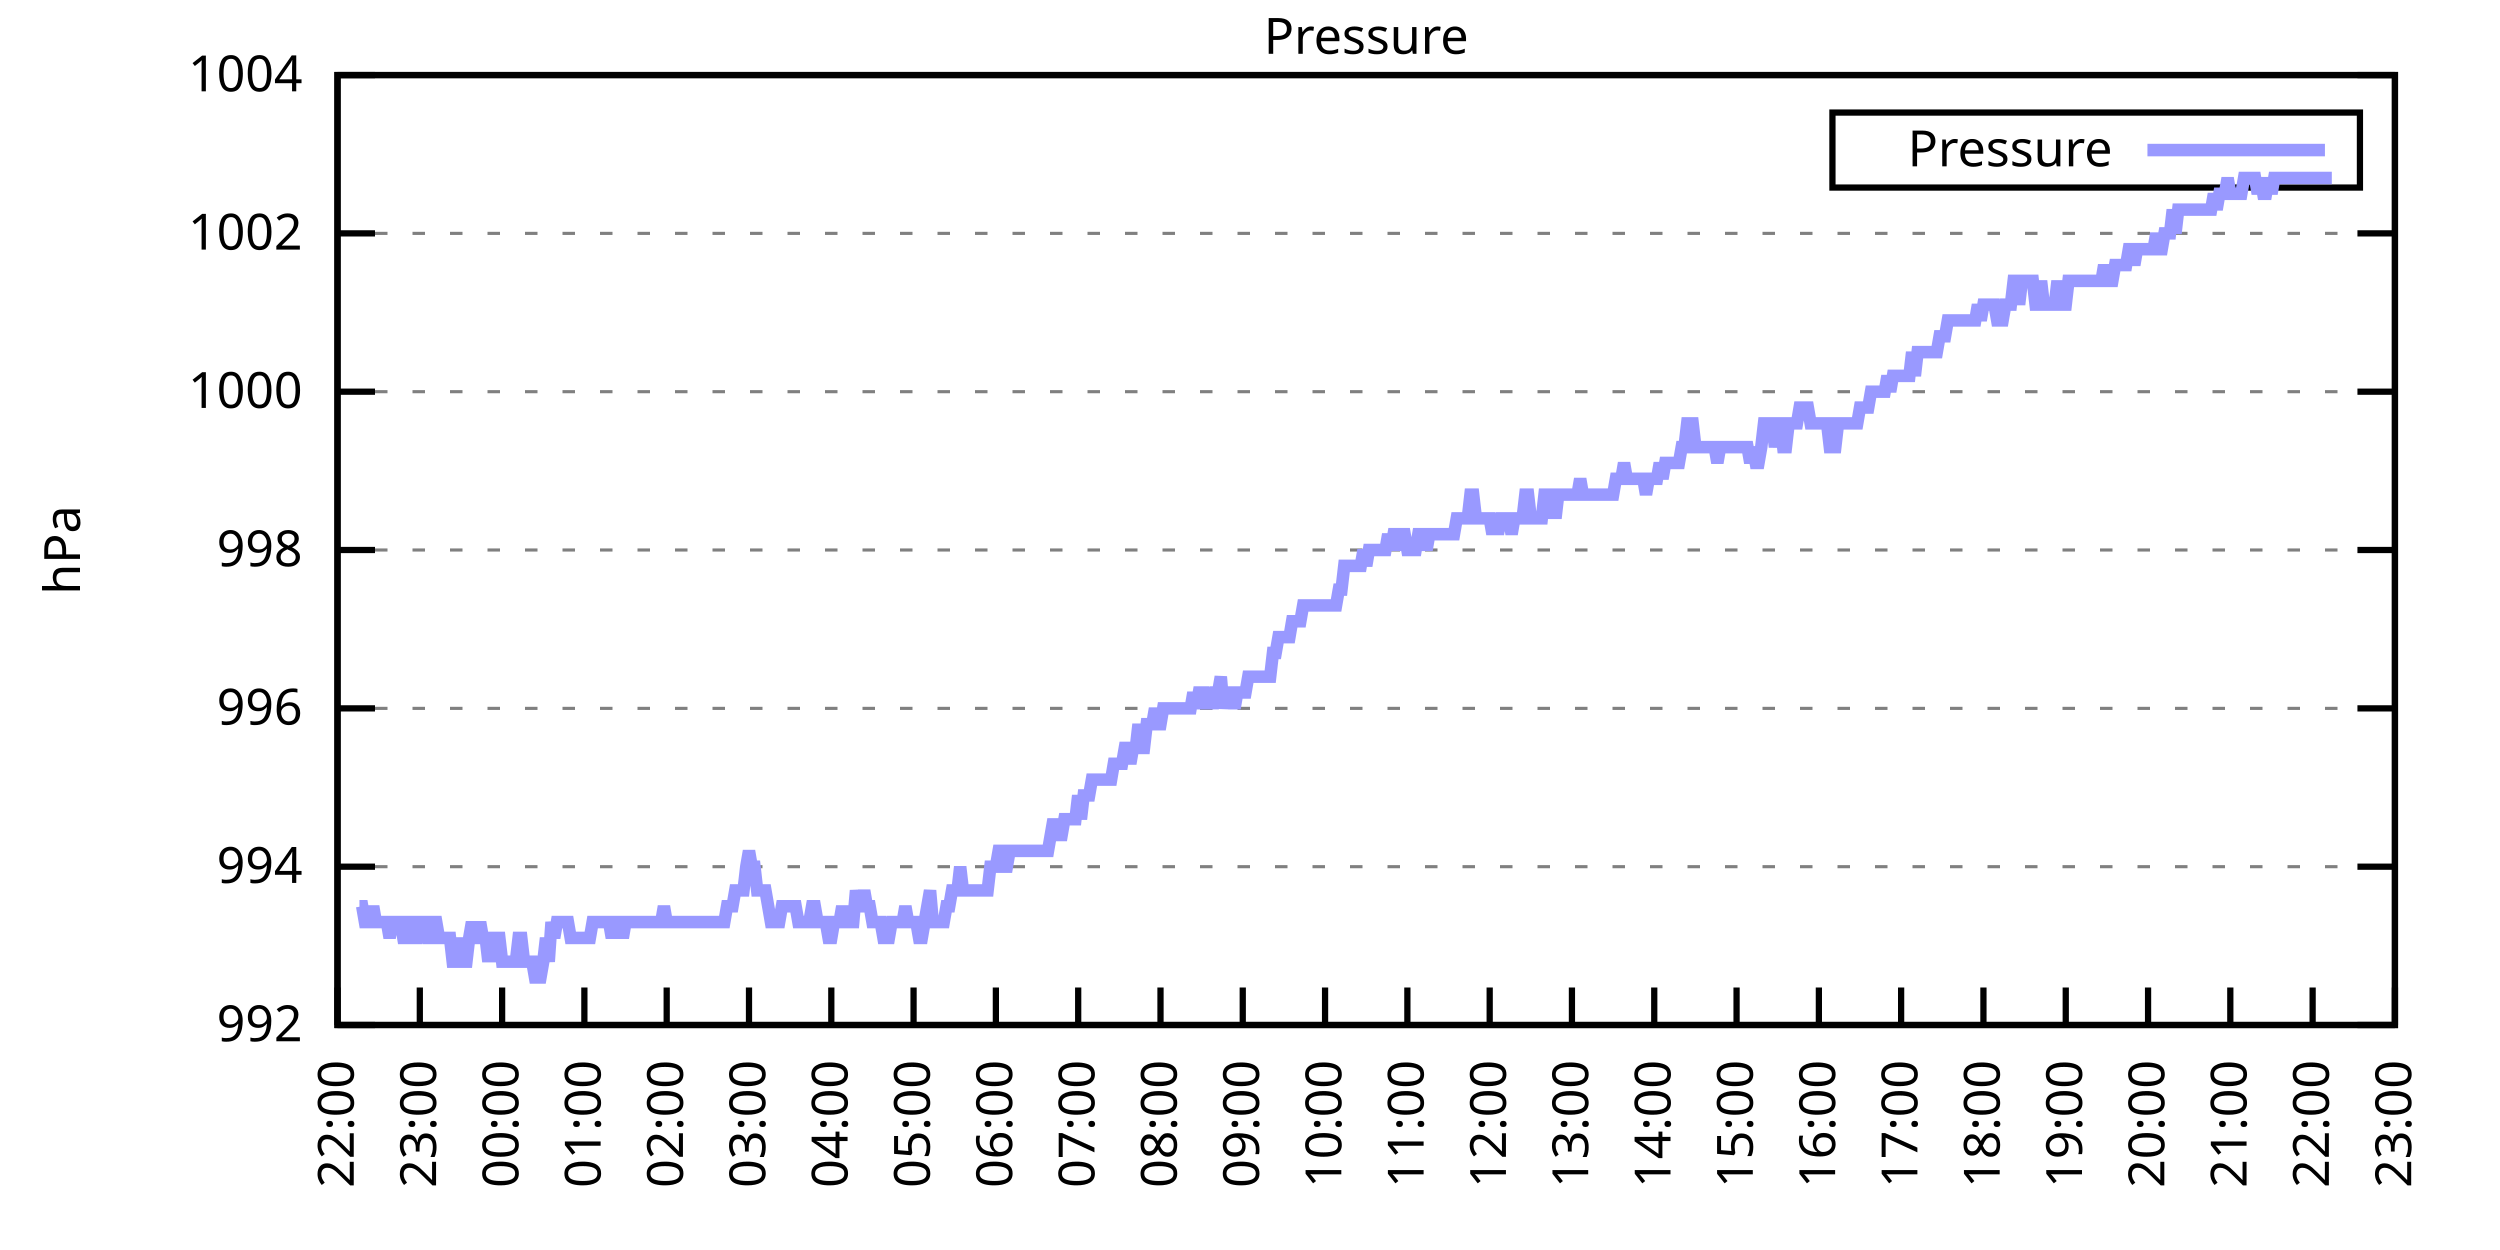
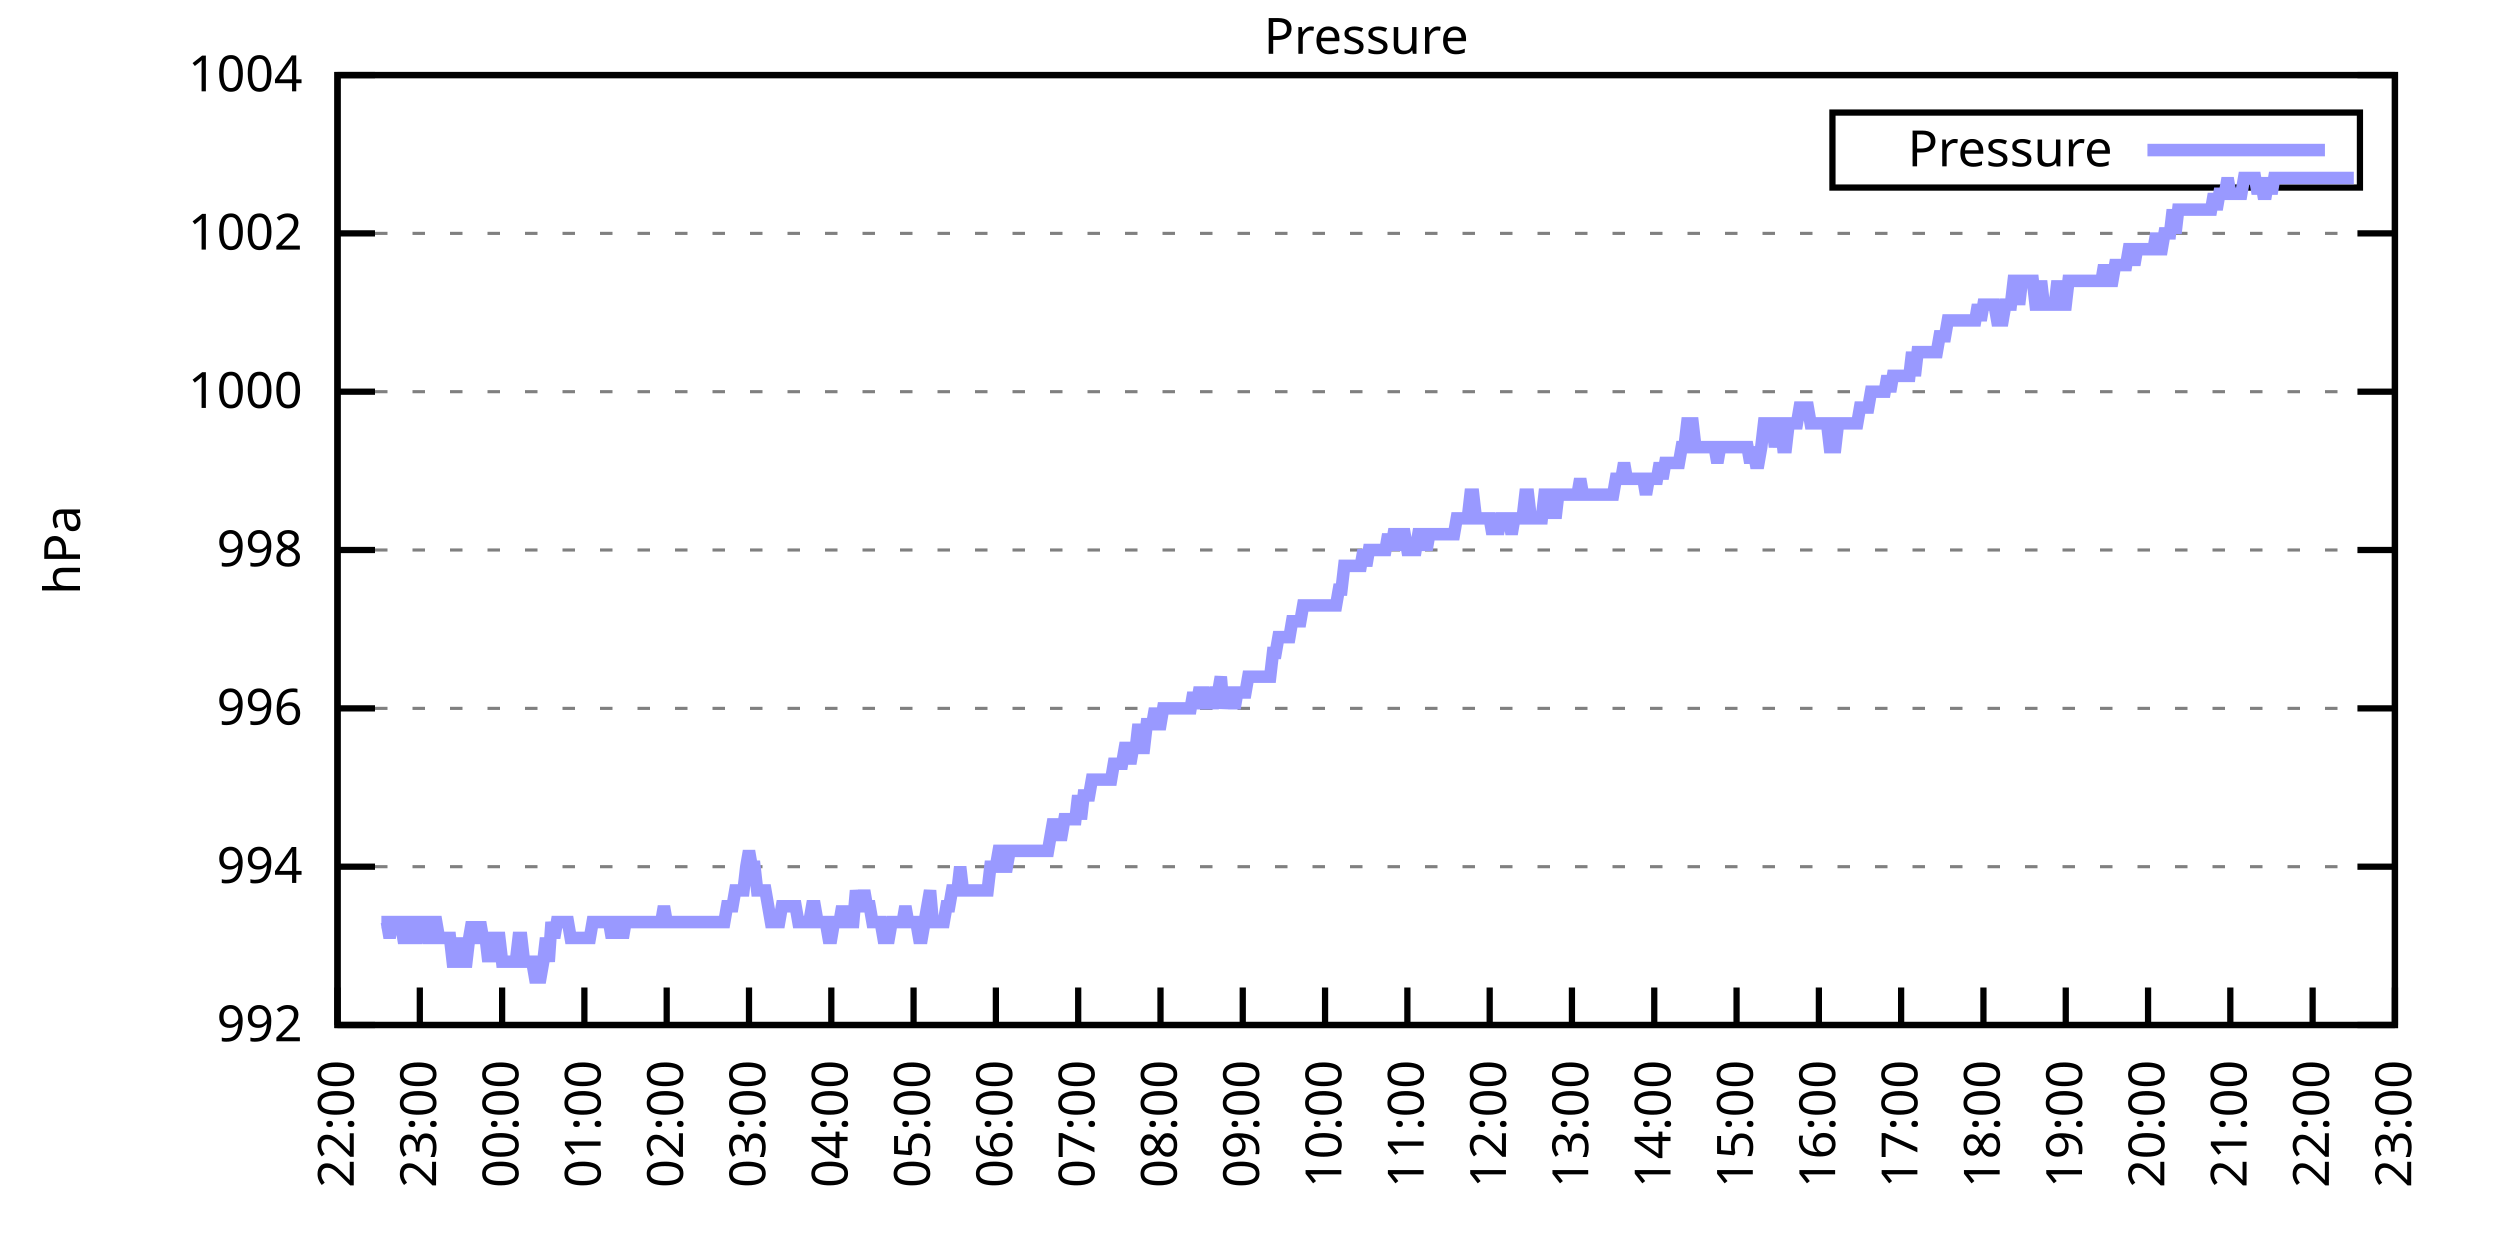
<svg xmlns="http://www.w3.org/2000/svg" xmlns:xlink="http://www.w3.org/1999/xlink" width="400" height="200" viewBox="0 0 400 200">
  <g id="gnuplot_canvas">
    <rect x="0" y="0" width="400" height="200" fill="none" />
    <defs>
      <circle id="gpDot" r="0.5" stroke-width="0.5" stroke="currentColor" />
      <path id="gpPt0" stroke-width="0.333" stroke="currentColor" d="M-1,0 h2 M0,-1 v2" />
      <path id="gpPt1" stroke-width="0.333" stroke="currentColor" d="M-1,-1 L1,1 M1,-1 L-1,1" />
      <path id="gpPt2" stroke-width="0.333" stroke="currentColor" d="M-1,0 L1,0 M0,-1 L0,1 M-1,-1 L1,1 M-1,1 L1,-1" />
      <rect id="gpPt3" stroke-width="0.333" stroke="currentColor" x="-1" y="-1" width="2" height="2" />
      <rect id="gpPt4" stroke-width="0.333" stroke="currentColor" fill="currentColor" x="-1" y="-1" width="2" height="2" />
      <circle id="gpPt5" stroke-width="0.333" stroke="currentColor" cx="0" cy="0" r="1" />
      <use xlink:href="#gpPt5" id="gpPt6" fill="currentColor" stroke="none" />
      <path id="gpPt7" stroke-width="0.333" stroke="currentColor" d="M0,-1.33 L-1.33,0.67 L1.33,0.67 z" />
      <use xlink:href="#gpPt7" id="gpPt8" fill="currentColor" stroke="none" />
      <use xlink:href="#gpPt7" id="gpPt9" stroke="currentColor" transform="rotate(180)" />
      <use xlink:href="#gpPt9" id="gpPt10" fill="currentColor" stroke="none" />
      <use xlink:href="#gpPt3" id="gpPt11" stroke="currentColor" transform="rotate(45)" />
      <use xlink:href="#gpPt11" id="gpPt12" fill="currentColor" stroke="none" />
      <path id="gpPt13" stroke-width="0.333" stroke="currentColor" d="M0,1.330 L1.265,0.411 L0.782,-1.067 L-0.782,-1.076 L-1.265,0.411 z" />
      <use xlink:href="#gpPt13" id="gpPt14" fill="currentColor" stroke="none" />
      <filter id="textbox" filterUnits="objectBoundingBox" x="0" y="0" height="1" width="1">
        <feFlood flood-color="white" flood-opacity="1" result="bgnd" />
        <feComposite in="SourceGraphic" in2="bgnd" operator="atop" />
      </filter>
      <filter id="greybox" filterUnits="objectBoundingBox" x="0" y="0" height="1" width="1">
        <feFlood flood-color="lightgrey" flood-opacity="1" result="grey" />
        <feComposite in="SourceGraphic" in2="grey" operator="atop" />
      </filter>
    </defs>
    <g fill="none" color="white" stroke="currentColor" stroke-width="1.00" stroke-linecap="butt" stroke-linejoin="miter">
</g>
    <g fill="none" color="black" stroke="currentColor" stroke-width="1.00" stroke-linecap="butt" stroke-linejoin="miter">
      <g stroke="none" shape-rendering="crispEdges">
        <polygon fill="rgb(255, 255, 255)" points="54.00,164.00 383.18,164.00 383.18,12.02 54.00,12.02 " />
      </g>
    </g>
    <g fill="none" color="black" stroke="currentColor" stroke-width="1.00" stroke-linecap="butt" stroke-linejoin="miter">
</g>
    <g fill="none" color="black" stroke="black" stroke-width="0.50" stroke-linecap="butt" stroke-linejoin="miter">
</g>
    <g fill="none" color="gray" stroke="currentColor" stroke-width="0.50" stroke-linecap="butt" stroke-linejoin="miter">
      <path stroke="gray" stroke-dasharray="2,4" class="gridline" d="M54.00,164.00 L383.19,164.00  " />
    </g>
    <g fill="none" color="gray" stroke="gray" stroke-width="1.00" stroke-linecap="butt" stroke-linejoin="miter">
</g>
    <g fill="none" color="black" stroke="currentColor" stroke-width="1.00" stroke-linecap="butt" stroke-linejoin="miter">
      <path stroke="black" d="M54.00,164.00 L60.00,164.00 M383.19,164.00 L377.19,164.00  " />
      <g transform="translate(48.40,166.60)" stroke="none" fill="black" font-family="Sans" font-size="8.00" text-anchor="end">
        <text>
          <tspan font-family="Sans"> 992</tspan>
        </text>
      </g>
    </g>
    <g fill="none" color="black" stroke="currentColor" stroke-width="1.00" stroke-linecap="butt" stroke-linejoin="miter">
</g>
    <g fill="none" color="black" stroke="black" stroke-width="0.50" stroke-linecap="butt" stroke-linejoin="miter">
</g>
    <g fill="none" color="gray" stroke="currentColor" stroke-width="0.50" stroke-linecap="butt" stroke-linejoin="miter">
      <path stroke="gray" stroke-dasharray="2,4" class="gridline" d="M54.00,138.67 L383.19,138.67  " />
    </g>
    <g fill="none" color="gray" stroke="gray" stroke-width="1.00" stroke-linecap="butt" stroke-linejoin="miter">
</g>
    <g fill="none" color="black" stroke="currentColor" stroke-width="1.00" stroke-linecap="butt" stroke-linejoin="miter">
      <path stroke="black" d="M54.00,138.67 L60.00,138.67 M383.19,138.67 L377.19,138.67  " />
      <g transform="translate(48.40,141.27)" stroke="none" fill="black" font-family="Sans" font-size="8.00" text-anchor="end">
        <text>
          <tspan font-family="Sans"> 994</tspan>
        </text>
      </g>
    </g>
    <g fill="none" color="black" stroke="currentColor" stroke-width="1.00" stroke-linecap="butt" stroke-linejoin="miter">
</g>
    <g fill="none" color="black" stroke="black" stroke-width="0.50" stroke-linecap="butt" stroke-linejoin="miter">
</g>
    <g fill="none" color="gray" stroke="currentColor" stroke-width="0.50" stroke-linecap="butt" stroke-linejoin="miter">
      <path stroke="gray" stroke-dasharray="2,4" class="gridline" d="M54.00,113.34 L383.19,113.34  " />
    </g>
    <g fill="none" color="gray" stroke="gray" stroke-width="1.00" stroke-linecap="butt" stroke-linejoin="miter">
</g>
    <g fill="none" color="black" stroke="currentColor" stroke-width="1.00" stroke-linecap="butt" stroke-linejoin="miter">
      <path stroke="black" d="M54.00,113.34 L60.00,113.34 M383.19,113.34 L377.19,113.34  " />
      <g transform="translate(48.40,115.94)" stroke="none" fill="black" font-family="Sans" font-size="8.00" text-anchor="end">
        <text>
          <tspan font-family="Sans"> 996</tspan>
        </text>
      </g>
    </g>
    <g fill="none" color="black" stroke="currentColor" stroke-width="1.00" stroke-linecap="butt" stroke-linejoin="miter">
</g>
    <g fill="none" color="black" stroke="black" stroke-width="0.50" stroke-linecap="butt" stroke-linejoin="miter">
</g>
    <g fill="none" color="gray" stroke="currentColor" stroke-width="0.50" stroke-linecap="butt" stroke-linejoin="miter">
      <path stroke="gray" stroke-dasharray="2,4" class="gridline" d="M54.00,88.00 L383.19,88.00  " />
    </g>
    <g fill="none" color="gray" stroke="gray" stroke-width="1.00" stroke-linecap="butt" stroke-linejoin="miter">
</g>
    <g fill="none" color="black" stroke="currentColor" stroke-width="1.00" stroke-linecap="butt" stroke-linejoin="miter">
      <path stroke="black" d="M54.00,88.00 L60.00,88.00 M383.19,88.00 L377.19,88.00  " />
      <g transform="translate(48.40,90.60)" stroke="none" fill="black" font-family="Sans" font-size="8.00" text-anchor="end">
        <text>
          <tspan font-family="Sans"> 998</tspan>
        </text>
      </g>
    </g>
    <g fill="none" color="black" stroke="currentColor" stroke-width="1.00" stroke-linecap="butt" stroke-linejoin="miter">
</g>
    <g fill="none" color="black" stroke="black" stroke-width="0.50" stroke-linecap="butt" stroke-linejoin="miter">
</g>
    <g fill="none" color="gray" stroke="currentColor" stroke-width="0.50" stroke-linecap="butt" stroke-linejoin="miter">
      <path stroke="gray" stroke-dasharray="2,4" class="gridline" d="M54.00,62.67 L383.19,62.67  " />
    </g>
    <g fill="none" color="gray" stroke="gray" stroke-width="1.00" stroke-linecap="butt" stroke-linejoin="miter">
</g>
    <g fill="none" color="black" stroke="currentColor" stroke-width="1.00" stroke-linecap="butt" stroke-linejoin="miter">
      <path stroke="black" d="M54.00,62.67 L60.00,62.67 M383.19,62.67 L377.19,62.67  " />
      <g transform="translate(48.40,65.27)" stroke="none" fill="black" font-family="Sans" font-size="8.00" text-anchor="end">
        <text>
          <tspan font-family="Sans"> 1000</tspan>
        </text>
      </g>
    </g>
    <g fill="none" color="black" stroke="currentColor" stroke-width="1.00" stroke-linecap="butt" stroke-linejoin="miter">
</g>
    <g fill="none" color="black" stroke="black" stroke-width="0.50" stroke-linecap="butt" stroke-linejoin="miter">
</g>
    <g fill="none" color="gray" stroke="currentColor" stroke-width="0.50" stroke-linecap="butt" stroke-linejoin="miter">
      <path stroke="gray" stroke-dasharray="2,4" class="gridline" d="M54.00,37.34 L383.19,37.34  " />
    </g>
    <g fill="none" color="gray" stroke="gray" stroke-width="1.00" stroke-linecap="butt" stroke-linejoin="miter">
</g>
    <g fill="none" color="black" stroke="currentColor" stroke-width="1.00" stroke-linecap="butt" stroke-linejoin="miter">
      <path stroke="black" d="M54.00,37.34 L60.00,37.34 M383.19,37.34 L377.19,37.34  " />
      <g transform="translate(48.40,39.94)" stroke="none" fill="black" font-family="Sans" font-size="8.00" text-anchor="end">
        <text>
          <tspan font-family="Sans"> 1002</tspan>
        </text>
      </g>
    </g>
    <g fill="none" color="black" stroke="currentColor" stroke-width="1.00" stroke-linecap="butt" stroke-linejoin="miter">
</g>
    <g fill="none" color="black" stroke="black" stroke-width="0.50" stroke-linecap="butt" stroke-linejoin="miter">
</g>
    <g fill="none" color="gray" stroke="currentColor" stroke-width="0.50" stroke-linecap="butt" stroke-linejoin="miter">
      <path stroke="gray" stroke-dasharray="2,4" class="gridline" d="M54.00,12.01 L383.19,12.01  " />
    </g>
    <g fill="none" color="gray" stroke="gray" stroke-width="1.00" stroke-linecap="butt" stroke-linejoin="miter">
</g>
    <g fill="none" color="black" stroke="currentColor" stroke-width="1.00" stroke-linecap="butt" stroke-linejoin="miter">
      <path stroke="black" d="M54.00,12.01 L60.00,12.01 M383.19,12.01 L377.19,12.01  " />
      <g transform="translate(48.40,14.61)" stroke="none" fill="black" font-family="Sans" font-size="8.00" text-anchor="end">
        <text>
          <tspan font-family="Sans"> 1004</tspan>
        </text>
      </g>
    </g>
    <g fill="none" color="black" stroke="currentColor" stroke-width="1.00" stroke-linecap="butt" stroke-linejoin="miter">
      <path stroke="black" d="M54.00,164.00 L54.00,158.00  " />
      <g transform="translate(56.60,169.60) rotate(270.00)" stroke="none" fill="black" font-family="Sans" font-size="8.00" text-anchor="end">
        <text>
          <tspan font-family="Sans">22:00</tspan>
        </text>
      </g>
    </g>
    <g fill="none" color="black" stroke="currentColor" stroke-width="1.00" stroke-linecap="butt" stroke-linejoin="miter">
      <path stroke="black" d="M67.17,164.00 L67.17,158.00  " />
      <g transform="translate(69.77,169.60) rotate(270.00)" stroke="none" fill="black" font-family="Sans" font-size="8.00" text-anchor="end">
        <text>
          <tspan font-family="Sans">23:00</tspan>
        </text>
      </g>
    </g>
    <g fill="none" color="black" stroke="currentColor" stroke-width="1.00" stroke-linecap="butt" stroke-linejoin="miter">
      <path stroke="black" d="M80.34,164.00 L80.34,158.00  " />
      <g transform="translate(82.94,169.60) rotate(270.00)" stroke="none" fill="black" font-family="Sans" font-size="8.00" text-anchor="end">
        <text>
          <tspan font-family="Sans">00:00</tspan>
        </text>
      </g>
    </g>
    <g fill="none" color="black" stroke="currentColor" stroke-width="1.00" stroke-linecap="butt" stroke-linejoin="miter">
      <path stroke="black" d="M93.50,164.00 L93.50,158.00  " />
      <g transform="translate(96.10,169.60) rotate(270.00)" stroke="none" fill="black" font-family="Sans" font-size="8.00" text-anchor="end">
        <text>
          <tspan font-family="Sans">01:00</tspan>
        </text>
      </g>
    </g>
    <g fill="none" color="black" stroke="currentColor" stroke-width="1.00" stroke-linecap="butt" stroke-linejoin="miter">
      <path stroke="black" d="M106.67,164.00 L106.67,158.00  " />
      <g transform="translate(109.27,169.60) rotate(270.00)" stroke="none" fill="black" font-family="Sans" font-size="8.00" text-anchor="end">
        <text>
          <tspan font-family="Sans">02:00</tspan>
        </text>
      </g>
    </g>
    <g fill="none" color="black" stroke="currentColor" stroke-width="1.00" stroke-linecap="butt" stroke-linejoin="miter">
      <path stroke="black" d="M119.84,164.00 L119.84,158.00  " />
      <g transform="translate(122.44,169.60) rotate(270.00)" stroke="none" fill="black" font-family="Sans" font-size="8.00" text-anchor="end">
        <text>
          <tspan font-family="Sans">03:00</tspan>
        </text>
      </g>
    </g>
    <g fill="none" color="black" stroke="currentColor" stroke-width="1.00" stroke-linecap="butt" stroke-linejoin="miter">
      <path stroke="black" d="M133.01,164.00 L133.01,158.00  " />
      <g transform="translate(135.61,169.60) rotate(270.00)" stroke="none" fill="black" font-family="Sans" font-size="8.00" text-anchor="end">
        <text>
          <tspan font-family="Sans">04:00</tspan>
        </text>
      </g>
    </g>
    <g fill="none" color="black" stroke="currentColor" stroke-width="1.00" stroke-linecap="butt" stroke-linejoin="miter">
      <path stroke="black" d="M146.17,164.00 L146.17,158.00  " />
      <g transform="translate(148.77,169.60) rotate(270.00)" stroke="none" fill="black" font-family="Sans" font-size="8.00" text-anchor="end">
        <text>
          <tspan font-family="Sans">05:00</tspan>
        </text>
      </g>
    </g>
    <g fill="none" color="black" stroke="currentColor" stroke-width="1.00" stroke-linecap="butt" stroke-linejoin="miter">
      <path stroke="black" d="M159.34,164.00 L159.34,158.00  " />
      <g transform="translate(161.94,169.60) rotate(270.00)" stroke="none" fill="black" font-family="Sans" font-size="8.00" text-anchor="end">
        <text>
          <tspan font-family="Sans">06:00</tspan>
        </text>
      </g>
    </g>
    <g fill="none" color="black" stroke="currentColor" stroke-width="1.00" stroke-linecap="butt" stroke-linejoin="miter">
      <path stroke="black" d="M172.51,164.00 L172.51,158.00  " />
      <g transform="translate(175.11,169.60) rotate(270.00)" stroke="none" fill="black" font-family="Sans" font-size="8.00" text-anchor="end">
        <text>
          <tspan font-family="Sans">07:00</tspan>
        </text>
      </g>
    </g>
    <g fill="none" color="black" stroke="currentColor" stroke-width="1.00" stroke-linecap="butt" stroke-linejoin="miter">
      <path stroke="black" d="M185.68,164.00 L185.68,158.00  " />
      <g transform="translate(188.28,169.60) rotate(270.00)" stroke="none" fill="black" font-family="Sans" font-size="8.00" text-anchor="end">
        <text>
          <tspan font-family="Sans">08:00</tspan>
        </text>
      </g>
    </g>
    <g fill="none" color="black" stroke="currentColor" stroke-width="1.00" stroke-linecap="butt" stroke-linejoin="miter">
      <path stroke="black" d="M198.84,164.00 L198.84,158.00  " />
      <g transform="translate(201.44,169.60) rotate(270.00)" stroke="none" fill="black" font-family="Sans" font-size="8.00" text-anchor="end">
        <text>
          <tspan font-family="Sans">09:00</tspan>
        </text>
      </g>
    </g>
    <g fill="none" color="black" stroke="currentColor" stroke-width="1.00" stroke-linecap="butt" stroke-linejoin="miter">
      <path stroke="black" d="M212.01,164.00 L212.01,158.00  " />
      <g transform="translate(214.61,169.60) rotate(270.00)" stroke="none" fill="black" font-family="Sans" font-size="8.00" text-anchor="end">
        <text>
          <tspan font-family="Sans">10:00</tspan>
        </text>
      </g>
    </g>
    <g fill="none" color="black" stroke="currentColor" stroke-width="1.00" stroke-linecap="butt" stroke-linejoin="miter">
      <path stroke="black" d="M225.18,164.00 L225.18,158.00  " />
      <g transform="translate(227.78,169.60) rotate(270.00)" stroke="none" fill="black" font-family="Sans" font-size="8.00" text-anchor="end">
        <text>
          <tspan font-family="Sans">11:00</tspan>
        </text>
      </g>
    </g>
    <g fill="none" color="black" stroke="currentColor" stroke-width="1.00" stroke-linecap="butt" stroke-linejoin="miter">
      <path stroke="black" d="M238.35,164.00 L238.35,158.00  " />
      <g transform="translate(240.95,169.60) rotate(270.00)" stroke="none" fill="black" font-family="Sans" font-size="8.00" text-anchor="end">
        <text>
          <tspan font-family="Sans">12:00</tspan>
        </text>
      </g>
    </g>
    <g fill="none" color="black" stroke="currentColor" stroke-width="1.00" stroke-linecap="butt" stroke-linejoin="miter">
      <path stroke="black" d="M251.51,164.00 L251.51,158.00  " />
      <g transform="translate(254.11,169.60) rotate(270.00)" stroke="none" fill="black" font-family="Sans" font-size="8.00" text-anchor="end">
        <text>
          <tspan font-family="Sans">13:00</tspan>
        </text>
      </g>
    </g>
    <g fill="none" color="black" stroke="currentColor" stroke-width="1.00" stroke-linecap="butt" stroke-linejoin="miter">
      <path stroke="black" d="M264.68,164.00 L264.68,158.00  " />
      <g transform="translate(267.28,169.60) rotate(270.00)" stroke="none" fill="black" font-family="Sans" font-size="8.00" text-anchor="end">
        <text>
          <tspan font-family="Sans">14:00</tspan>
        </text>
      </g>
    </g>
    <g fill="none" color="black" stroke="currentColor" stroke-width="1.00" stroke-linecap="butt" stroke-linejoin="miter">
      <path stroke="black" d="M277.85,164.00 L277.85,158.00  " />
      <g transform="translate(280.45,169.60) rotate(270.00)" stroke="none" fill="black" font-family="Sans" font-size="8.00" text-anchor="end">
        <text>
          <tspan font-family="Sans">15:00</tspan>
        </text>
      </g>
    </g>
    <g fill="none" color="black" stroke="currentColor" stroke-width="1.00" stroke-linecap="butt" stroke-linejoin="miter">
      <path stroke="black" d="M291.02,164.00 L291.02,158.00  " />
      <g transform="translate(293.62,169.60) rotate(270.00)" stroke="none" fill="black" font-family="Sans" font-size="8.00" text-anchor="end">
        <text>
          <tspan font-family="Sans">16:00</tspan>
        </text>
      </g>
    </g>
    <g fill="none" color="black" stroke="currentColor" stroke-width="1.00" stroke-linecap="butt" stroke-linejoin="miter">
      <path stroke="black" d="M304.18,164.00 L304.18,158.00  " />
      <g transform="translate(306.78,169.60) rotate(270.00)" stroke="none" fill="black" font-family="Sans" font-size="8.00" text-anchor="end">
        <text>
          <tspan font-family="Sans">17:00</tspan>
        </text>
      </g>
    </g>
    <g fill="none" color="black" stroke="currentColor" stroke-width="1.00" stroke-linecap="butt" stroke-linejoin="miter">
      <path stroke="black" d="M317.35,164.00 L317.35,158.00  " />
      <g transform="translate(319.95,169.60) rotate(270.00)" stroke="none" fill="black" font-family="Sans" font-size="8.00" text-anchor="end">
        <text>
          <tspan font-family="Sans">18:00</tspan>
        </text>
      </g>
    </g>
    <g fill="none" color="black" stroke="currentColor" stroke-width="1.00" stroke-linecap="butt" stroke-linejoin="miter">
      <path stroke="black" d="M330.52,164.00 L330.52,158.00  " />
      <g transform="translate(333.12,169.60) rotate(270.00)" stroke="none" fill="black" font-family="Sans" font-size="8.00" text-anchor="end">
        <text>
          <tspan font-family="Sans">19:00</tspan>
        </text>
      </g>
    </g>
    <g fill="none" color="black" stroke="currentColor" stroke-width="1.00" stroke-linecap="butt" stroke-linejoin="miter">
      <path stroke="black" d="M343.69,164.00 L343.69,158.00  " />
      <g transform="translate(346.29,169.60) rotate(270.00)" stroke="none" fill="black" font-family="Sans" font-size="8.00" text-anchor="end">
        <text>
          <tspan font-family="Sans">20:00</tspan>
        </text>
      </g>
    </g>
    <g fill="none" color="black" stroke="currentColor" stroke-width="1.00" stroke-linecap="butt" stroke-linejoin="miter">
      <path stroke="black" d="M356.85,164.00 L356.85,158.00  " />
      <g transform="translate(359.45,169.60) rotate(270.00)" stroke="none" fill="black" font-family="Sans" font-size="8.00" text-anchor="end">
        <text>
          <tspan font-family="Sans">21:00</tspan>
        </text>
      </g>
    </g>
    <g fill="none" color="black" stroke="currentColor" stroke-width="1.00" stroke-linecap="butt" stroke-linejoin="miter">
      <path stroke="black" d="M370.02,164.00 L370.02,158.00  " />
      <g transform="translate(372.62,169.60) rotate(270.00)" stroke="none" fill="black" font-family="Sans" font-size="8.00" text-anchor="end">
        <text>
          <tspan font-family="Sans">22:00</tspan>
        </text>
      </g>
    </g>
    <g fill="none" color="black" stroke="currentColor" stroke-width="1.00" stroke-linecap="butt" stroke-linejoin="miter">
      <path stroke="black" d="M383.19,164.00 L383.19,158.00  " />
      <g transform="translate(385.79,169.60) rotate(270.00)" stroke="none" fill="black" font-family="Sans" font-size="8.00" text-anchor="end">
        <text>
          <tspan font-family="Sans">23:00</tspan>
        </text>
      </g>
    </g>
    <g fill="none" color="black" stroke="currentColor" stroke-width="1.00" stroke-linecap="butt" stroke-linejoin="miter">
</g>
    <g fill="none" color="black" stroke="currentColor" stroke-width="1.00" stroke-linecap="butt" stroke-linejoin="miter">
      <path stroke="black" d="M54.00,12.01 L54.00,164.00 L383.19,164.00 L383.19,12.01 L54.00,12.01 Z  " />
    </g>
    <g fill="none" color="black" stroke="currentColor" stroke-width="1.00" stroke-linecap="butt" stroke-linejoin="miter">
</g>
    <g fill="none" color="black" stroke="currentColor" stroke-width="1.00" stroke-linecap="butt" stroke-linejoin="miter">
      <path stroke="black" d="M293.19,30.01 L293.19,18.01 L377.59,18.01 L377.59,30.01 L293.19,30.01 Z  " />
    </g>
    <g id="Pressure_plot_1">
      <g fill="none" color="white" stroke="black" stroke-width="2.00" stroke-linecap="butt" stroke-linejoin="miter">
</g>
      <g fill="none" color="black" stroke="currentColor" stroke-width="2.00" stroke-linecap="butt" stroke-linejoin="miter">
        <g transform="translate(337.99,26.61)" stroke="none" fill="black" font-family="Sans" font-size="8.00" text-anchor="end">
          <text>
            <tspan font-family="Sans">Pressure</tspan>
          </text>
        </g>
      </g>
      <g fill="none" color="black" stroke="currentColor" stroke-width="2.00" stroke-linecap="butt" stroke-linejoin="miter">
-         <path stroke="rgb(153, 153, 255)" d="M343.59,24.01 L371.99,24.01 M57.51,145.00 L57.95,145.00 L58.39,147.53 L58.83,147.53 L59.27,147.53 L59.71,145.00   L60.14,147.53 L60.58,147.53 L61.02,147.53 L61.46,147.53 L61.90,147.53 L62.34,150.07 L62.78,147.53 L63.22,147.53   L63.66,147.53 L64.10,147.53 L64.53,150.07 L64.97,150.07 L65.41,147.53 L65.85,147.53 L66.29,150.07 L66.73,150.07   L67.17,147.53 L67.61,147.53 L68.05,147.53 L68.48,150.07 L68.92,150.07 L69.36,147.53 L69.80,147.53 L70.24,150.07   L70.68,150.07 L71.12,150.07 L71.56,150.07 L72.00,150.07 L72.43,153.87 L72.87,153.87 L73.31,153.87 L73.75,150.07   L74.19,153.87 L74.63,153.87 L75.07,150.07 L75.51,147.53 L75.95,150.07 L76.38,150.07 L76.82,147.53 L77.26,150.07   L77.70,150.07 L78.14,153.87 L78.58,150.07 L79.02,153.87 L79.46,150.07 L79.90,150.07 L80.34,153.87 L80.77,153.87   L81.21,153.87 L81.65,153.87 L82.09,153.87 L82.53,153.87 L82.97,150.07 L83.41,150.07 L83.85,153.87 L84.29,153.87   L84.72,153.87 L85.16,153.87 L85.60,156.40 L86.04,156.40 L86.48,156.40 L86.92,153.87 L87.36,150.07 L87.80,153.87   L88.24,147.53 L88.67,150.07 L89.11,147.53 L89.55,147.53 L89.99,147.53 L90.43,147.53 L90.87,147.53 L91.31,150.07   L91.75,150.07 L92.19,150.07 L92.62,150.07 L93.06,150.07 L93.50,150.07 L93.94,150.07 L94.38,150.07 L94.82,147.53   L95.26,147.53 L95.70,147.53 L96.14,147.53 L96.58,147.53 L97.01,147.53 L97.45,147.53 L97.89,150.07 L98.33,147.53   L98.77,147.53 L99.21,147.53 L99.65,150.07 L100.09,147.53 L100.53,147.53 L100.96,147.53 L101.40,147.53 L101.84,147.53   L102.28,147.53 L102.72,147.53 L103.16,147.53 L103.60,147.53 L104.04,147.53 L104.48,147.53 L104.91,147.53 L105.35,147.53   L105.79,147.53 L106.23,145.00 L106.67,147.53 L107.11,147.53 L107.55,147.53 L107.99,147.53 L108.43,147.53 L108.87,147.53   L109.30,147.53 L109.74,147.53 L110.18,147.53 L110.62,147.53 L111.06,147.53 L111.50,147.53 L111.94,147.53 L112.38,147.53   L112.82,147.53 L113.25,147.53 L113.69,147.53 L114.13,147.53 L114.57,147.53 L115.01,147.53 L115.45,147.53 L115.89,147.53   L116.33,145.00 L116.77,145.00 L117.20,145.00 L117.64,142.47 L118.08,142.47 L118.52,142.47 L118.96,142.47 L119.40,138.67   L119.84,136.14 L120.28,138.67 L120.72,138.67 L121.15,142.47 L121.59,142.47 L122.03,142.47 L122.47,142.47 L122.91,145.00   L123.35,147.53 L123.79,147.53 L124.23,147.53 L124.67,147.53 L125.11,145.00 L125.54,145.00 L125.98,145.00 L126.42,145.00   L126.86,145.00 L127.30,145.00 L127.74,147.53 L128.18,147.53 L128.62,147.53 L129.06,147.53 L129.49,147.53 L129.93,145.00   L130.37,145.00 L130.81,147.53 L131.25,147.53 L131.69,147.53 L132.13,147.53 L132.57,150.07 L133.01,150.07 L133.44,147.53   L133.88,147.53 L134.32,147.53 L134.76,145.00 L135.20,147.53 L135.64,147.53 L136.08,147.53 L136.52,147.53 L136.96,142.47   L137.39,145.00 L137.83,145.00 L138.27,142.47 L138.71,145.00 L139.15,145.00 L139.59,147.53 L140.03,147.53 L140.47,147.53   L140.91,147.53 L141.35,150.07 L141.78,150.07 L142.22,150.07 L142.66,147.53 L143.10,147.53 L143.54,147.53 L143.98,147.53   L144.42,147.53 L144.86,145.00 L145.30,147.53 L145.73,147.53 L146.17,147.53 L146.61,147.53 L147.05,150.07 L147.49,150.07   L147.93,147.53 L148.37,145.00 L148.81,142.47 L149.25,147.53 L149.68,147.53 L150.12,147.53 L150.56,147.53 L151.00,147.53   L151.44,145.00 L151.88,145.00 L152.32,142.47 L152.76,142.47 L153.20,142.47 L153.63,138.67 L154.07,142.47 L154.51,142.47   L154.95,142.47 L155.39,142.47 L155.83,142.47 L156.27,142.47 L156.71,142.47 L157.15,142.47 L157.59,142.47 L158.02,142.47   L158.46,138.67 L158.90,138.67 L159.34,138.67 L159.78,136.14 L160.22,136.14 L160.66,138.67 L161.10,138.67 L161.54,136.14   L161.97,136.14 L162.41,136.14 L162.85,136.14 L163.29,136.14 L163.73,136.14 L164.17,136.14 L164.61,136.14 L165.05,136.14   L165.49,136.14 L165.92,136.14 L166.36,136.14 L166.80,136.14 L167.24,136.14 L167.68,136.14 L168.12,133.60 L168.56,131.07   L169.00,133.60 L169.44,133.60 L169.87,133.60 L170.31,131.07 L170.75,131.07 L171.19,131.07 L171.63,131.07 L172.07,131.07   L172.51,127.27 L172.95,131.07 L173.39,127.27 L173.83,127.27 L174.26,127.27 L174.70,124.74 L175.14,124.74 L175.58,124.74   L176.02,124.74 L176.46,124.74 L176.90,124.74 L177.34,124.74 L177.78,124.74 L178.21,122.20 L178.65,122.20 L179.09,122.20   L179.53,122.20 L179.97,119.67 L180.41,119.67 L180.85,122.20 L181.29,119.67 L181.73,119.67 L182.16,115.87 L182.60,119.67   L183.04,119.67 L183.48,115.87 L183.92,115.87 L184.36,115.87 L184.80,113.34 L185.24,115.87 L185.68,115.87 L186.11,113.34   L186.55,113.34 L186.99,113.34 L187.43,113.34 L187.87,113.34 L188.31,113.34 L188.75,113.34 L189.19,113.34 L189.63,113.34   L190.07,113.34 L190.50,113.34 L190.94,110.80 L191.38,113.34 L191.82,110.80 L192.26,110.80 L192.70,110.80 L193.14,113.34   L193.58,110.80 L194.02,113.34 L194.45,110.80 L194.89,110.80 L195.33,108.27 L195.77,113.34 L196.21,110.80 L196.65,110.80   L197.09,110.80 L197.53,113.34 L197.97,110.80 L198.40,110.80 L198.84,110.80 L199.28,110.80 L199.72,108.27 L200.16,108.27   L200.60,108.27 L201.04,108.27 L201.48,108.27 L201.92,108.27 L202.35,108.27 L202.79,108.27 L203.23,108.27 L203.67,104.47   L204.11,104.47 L204.55,101.94 L204.99,101.94 L205.43,101.94 L205.87,101.94 L206.31,101.94 L206.74,99.40 L207.18,99.40   L207.62,99.40 L208.06,99.40 L208.50,96.87 L208.94,96.87 L209.38,96.87 L209.82,96.87 L210.26,96.87 L210.69,96.87   L211.13,96.87 L211.57,96.87 L212.01,96.87 L212.45,96.87 L212.89,96.87 L213.33,96.87 L213.77,96.87 L214.21,94.34   L214.64,94.34 L215.08,90.54 L215.52,90.54 L215.96,90.54 L216.40,90.54 L216.84,90.54 L217.28,90.54 L217.72,90.54   L218.16,88.00 L218.60,90.54 L219.03,88.00 L219.47,88.00 L219.91,88.00 L220.35,88.00 L220.79,88.00 L221.23,88.00   L221.67,88.00 L222.11,85.47 L222.55,88.00 L222.98,85.47 L223.42,85.47 L223.86,88.00 L224.30,85.47 L224.74,85.47   L225.18,88.00 L225.62,88.00 L226.06,88.00 L226.50,88.00 L226.93,85.47 L227.37,85.47 L227.81,85.47 L228.25,88.00   L228.69,85.47 L229.13,85.47 L229.57,85.47 L230.01,85.47 L230.45,85.47 L230.88,85.47 L231.32,85.47 L231.76,85.47   L232.20,85.47 L232.64,85.47 L233.08,82.94 L233.52,82.94 L233.96,82.94 L234.40,82.94 L234.84,82.94 L235.27,79.14   L235.71,79.14 L236.15,82.94 L236.59,82.94 L237.03,82.94 L237.47,82.94 L237.91,82.94 L238.35,82.94 L238.79,85.47   L239.22,82.94 L239.66,85.47 L240.10,82.94 L240.54,82.94 L240.98,82.94 L241.42,82.94 L241.86,85.47 L242.30,82.94   L242.74,82.94 L243.17,82.94 L243.61,82.94 L244.05,79.14 L244.49,79.14 L244.93,82.94 L245.37,82.94 L245.81,82.94   L246.25,82.94 L246.69,82.94 L247.12,79.14 L247.56,79.14 L248.00,82.94 L248.44,79.14 L248.88,82.94 L249.32,79.14   L249.76,79.14 L250.20,79.14 L250.64,79.14 L251.08,79.14 L251.51,79.14 L251.95,79.14 L252.39,79.14 L252.83,76.61   L253.27,79.14 L253.71,79.14 L254.15,79.14 L254.59,79.14 L255.03,79.14 L255.46,79.14 L255.90,79.14 L256.34,79.14   L256.78,79.14 L257.22,79.14 L257.66,79.14 L258.10,79.14 L258.54,76.61 L258.98,76.61 L259.41,76.61 L259.85,74.07   L260.29,76.61 L260.73,76.61 L261.17,76.61 L261.61,76.61 L262.05,76.61 L262.49,76.61 L262.93,76.61 L263.36,79.14   L263.80,76.61 L264.24,76.61 L264.68,76.61 L265.12,76.61 L265.56,74.07 L266.00,76.61 L266.44,74.07 L266.88,74.07   L267.32,74.07 L267.75,74.07 L268.19,74.07 L268.63,74.07 L269.07,71.54 L269.51,71.54 L269.95,67.74 L270.39,67.74   L270.83,67.74 L271.27,71.54 L271.70,71.54 L272.14,71.54 L272.58,71.54 L273.02,71.54 L273.46,71.54 L273.90,71.54   L274.34,71.54 L274.78,74.07 L275.22,71.54 L275.65,71.54 L276.09,71.54 L276.53,71.54 L276.97,71.54 L277.41,71.54   L277.85,71.54 L278.29,71.54 L278.73,71.54 L279.17,71.54 L279.60,71.54 L280.04,74.07 L280.48,71.54 L280.92,74.07   L281.36,74.07 L281.80,71.54 L282.24,67.74 L282.68,67.74 L283.12,67.74 L283.56,67.74 L283.99,71.54 L284.43,67.74   L284.87,67.74 L285.31,71.54 L285.75,71.54 L286.19,67.74 L286.63,67.74 L287.07,67.74 L287.51,67.74 L287.94,65.21   L288.38,65.21 L288.82,65.21 L289.26,65.21 L289.70,67.74 L290.14,67.74 L290.58,67.74 L291.02,67.74 L291.46,67.74   L291.89,67.74 L292.33,67.74 L292.77,71.54 L293.21,71.54 L293.65,71.54 L294.09,67.74 L294.53,67.74 L294.97,67.74   L295.41,67.74 L295.84,67.74 L296.28,67.74 L296.72,67.74 L297.16,67.74 L297.60,65.21 L298.04,65.21 L298.48,65.21   L298.92,65.21 L299.36,62.67 L299.80,62.67 L300.23,62.67 L300.67,62.67 L301.11,62.67 L301.55,62.67 L301.99,60.14   L302.43,62.67 L302.87,60.14 L303.31,60.14 L303.75,60.14 L304.18,60.14 L304.62,60.14 L305.06,60.14 L305.50,60.14   L305.94,56.34 L306.38,60.14 L306.82,56.34 L307.26,56.34 L307.70,56.34 L308.13,56.34 L308.57,56.34 L309.01,56.34   L309.45,56.34 L309.89,56.34 L310.33,53.81 L310.77,53.81 L311.21,53.81 L311.65,51.27 L312.08,51.27 L312.52,51.27   L312.96,51.27 L313.40,51.27 L313.84,51.27 L314.28,51.27 L314.72,51.27 L315.16,51.27 L315.60,51.27 L316.04,51.27   L316.47,48.74 L316.91,51.27 L317.35,48.74 L317.79,48.74 L318.23,48.74 L318.67,48.74 L319.11,48.74 L319.55,51.27   L319.99,51.27 L320.42,51.27 L320.86,48.74 L321.30,48.74 L321.74,48.74 L322.18,44.94 L322.62,44.94 L323.06,48.74   L323.50,44.94 L323.94,44.94 L324.37,44.94 L324.81,44.94 L325.25,44.94 L325.69,48.74 L326.13,48.74 L326.57,44.94   L327.01,48.74 L327.45,48.74 L327.89,48.74 L328.33,48.74 L328.76,48.74 L329.20,44.94 L329.64,48.74 L330.08,48.74   L330.52,48.74 L330.96,44.94 L331.40,44.94 L331.84,44.94 L332.28,44.94 L332.71,44.94 L333.15,44.94 L333.59,44.94   L334.03,44.94 L334.47,44.94 L334.91,44.94 L335.35,44.94 L335.79,44.94 L336.23,44.94 L336.66,42.41 L337.10,44.94   L337.54,44.94 L337.98,44.94 L338.42,42.41 L338.86,42.41 L339.30,42.41 L339.74,42.41 L340.18,42.41 L340.61,39.87   L341.05,39.87 L341.49,42.41 L341.93,39.87 L342.37,39.87 L342.81,39.87 L343.25,39.87 L343.69,39.87 L344.13,39.87   L344.57,39.87 L345.00,37.34 L345.44,39.87 L345.88,39.87 L346.32,37.34 L346.76,37.34 L347.20,37.34 L347.64,33.54   L348.08,37.34 L348.52,33.54 L348.95,33.54 L349.39,33.54 L349.83,33.54 L350.27,33.54 L350.71,33.54 L351.15,33.54   L351.59,33.54 L352.03,33.54 L352.47,33.54 L352.90,33.54 L353.34,33.54 L353.78,33.54 L354.22,31.01 L354.66,33.54   L355.10,31.01 L355.54,31.01 L355.98,31.01 L356.42,28.48 L356.85,31.01 L357.29,31.01 L357.73,31.01 L358.17,31.01   L358.61,31.01 L359.05,28.48 L359.49,28.48 L359.93,28.48 L360.37,28.48 L360.81,28.48 L361.24,31.01 L361.68,28.48   L362.12,31.01 L362.56,31.01 L363.00,28.48 L363.44,31.01 L363.88,28.48 L364.32,28.48 L364.76,28.48 L365.19,28.48   L365.63,28.48 L366.07,28.48 L366.51,28.48 L366.95,28.48 L367.39,28.48 L367.83,28.48 L368.27,28.48 L368.71,28.48   L369.14,28.48 L369.58,28.48 L370.02,28.48 L370.46,28.48 L370.90,28.48 L371.34,28.48 L371.78,28.48 L372.22,28.48   L372.66,28.48 L373.09,28.48  " />
+         <path stroke="rgb(153, 153, 255)" d="M343.59,24.01 L371.99,24.01 M61.02,147.53 L61.46,147.53 L61.90,147.53 L62.34,150.07 L62.78,147.53 L63.22,147.53   L63.66,147.53 L64.10,147.53 L64.53,150.07 L64.97,150.07 L65.41,147.53 L65.85,147.53 L66.29,150.07 L66.73,150.07   L67.17,147.53 L67.61,147.53 L68.05,147.53 L68.48,150.07 L68.92,150.07 L69.36,147.53 L69.80,147.53 L70.24,150.07   L70.68,150.07 L71.12,150.07 L71.56,150.07 L72.00,150.07 L72.43,153.87 L72.87,153.87 L73.31,153.87 L73.75,150.07   L74.19,153.87 L74.63,153.87 L75.07,150.07 L75.51,147.53 L75.95,150.07 L76.38,150.07 L76.82,147.53 L77.26,150.07   L77.70,150.07 L78.14,153.87 L78.58,150.07 L79.02,153.87 L79.46,150.07 L79.90,150.07 L80.34,153.87 L80.77,153.87   L81.21,153.87 L81.65,153.87 L82.09,153.87 L82.53,153.87 L82.97,150.07 L83.41,150.07 L83.85,153.87 L84.29,153.87   L84.72,153.87 L85.16,153.87 L85.60,156.40 L86.04,156.40 L86.48,156.40 L86.92,153.87 L87.36,150.07 L87.80,153.87   L88.24,147.53 L88.67,150.07 L89.11,147.53 L89.55,147.53 L89.99,147.53 L90.43,147.53 L90.87,147.53 L91.31,150.07   L91.75,150.07 L92.19,150.07 L92.62,150.07 L93.06,150.07 L93.50,150.07 L93.94,150.07 L94.38,150.07 L94.82,147.53   L95.26,147.53 L95.70,147.53 L96.14,147.53 L96.58,147.53 L97.01,147.53 L97.45,147.53 L97.89,150.07 L98.33,147.53   L98.77,147.53 L99.21,147.53 L99.65,150.07 L100.09,147.53 L100.53,147.53 L100.96,147.53 L101.40,147.53 L101.84,147.53   L102.28,147.53 L102.72,147.53 L103.16,147.53 L103.60,147.53 L104.04,147.53 L104.48,147.53 L104.91,147.53 L105.35,147.53   L105.79,147.53 L106.23,145.00 L106.67,147.53 L107.11,147.53 L107.55,147.53 L107.99,147.53 L108.43,147.53 L108.87,147.53   L109.30,147.53 L109.74,147.53 L110.18,147.53 L110.62,147.53 L111.06,147.53 L111.50,147.53 L111.94,147.53 L112.38,147.53   L112.82,147.53 L113.25,147.53 L113.69,147.53 L114.13,147.53 L114.57,147.53 L115.01,147.53 L115.45,147.53 L115.89,147.53   L116.33,145.00 L116.77,145.00 L117.20,145.00 L117.64,142.47 L118.08,142.47 L118.52,142.47 L118.96,142.47 L119.40,138.67   L119.84,136.14 L120.28,138.67 L120.72,138.67 L121.15,142.47 L121.59,142.47 L122.03,142.47 L122.47,142.47 L122.91,145.00   L123.35,147.53 L123.79,147.53 L124.23,147.53 L124.67,147.53 L125.11,145.00 L125.54,145.00 L125.98,145.00 L126.42,145.00   L126.86,145.00 L127.30,145.00 L127.74,147.53 L128.18,147.53 L128.62,147.53 L129.06,147.53 L129.49,147.53 L129.93,145.00   L130.37,145.00 L130.81,147.53 L131.25,147.53 L131.69,147.53 L132.13,147.53 L132.57,150.07 L133.01,150.07 L133.44,147.53   L133.88,147.53 L134.32,147.53 L134.76,145.00 L135.20,147.53 L135.64,147.53 L136.08,147.53 L136.52,147.53 L136.96,142.47   L137.39,145.00 L137.83,145.00 L138.27,142.47 L138.71,145.00 L139.15,145.00 L139.59,147.53 L140.03,147.53 L140.47,147.53   L140.91,147.53 L141.35,150.07 L141.78,150.07 L142.22,150.07 L142.66,147.53 L143.10,147.53 L143.54,147.53 L143.98,147.53   L144.42,147.53 L144.86,145.00 L145.30,147.53 L145.73,147.53 L146.17,147.53 L146.61,147.53 L147.05,150.07 L147.49,150.07   L147.93,147.53 L148.37,145.00 L148.81,142.47 L149.25,147.53 L149.68,147.53 L150.12,147.53 L150.56,147.53 L151.00,147.53   L151.44,145.00 L151.88,145.00 L152.32,142.47 L152.76,142.47 L153.20,142.47 L153.63,138.67 L154.07,142.47 L154.51,142.47   L154.95,142.47 L155.39,142.47 L155.83,142.47 L156.27,142.47 L156.71,142.47 L157.15,142.47 L157.59,142.47 L158.02,142.47   L158.46,138.67 L158.90,138.67 L159.34,138.67 L159.78,136.14 L160.22,136.14 L160.66,138.67 L161.10,138.67 L161.54,136.14   L161.97,136.14 L162.41,136.14 L162.85,136.14 L163.29,136.14 L163.73,136.14 L164.17,136.14 L164.61,136.14 L165.05,136.14   L165.49,136.14 L165.92,136.14 L166.36,136.14 L166.80,136.14 L167.24,136.14 L167.68,136.14 L168.12,133.60 L168.56,131.07   L169.00,133.60 L169.44,133.60 L169.87,133.60 L170.31,131.07 L170.75,131.07 L171.19,131.07 L171.63,131.07 L172.07,131.07   L172.51,127.27 L172.95,131.07 L173.39,127.27 L173.83,127.27 L174.26,127.27 L174.70,124.74 L175.14,124.74 L175.58,124.74   L176.02,124.74 L176.46,124.74 L176.90,124.74 L177.34,124.74 L177.78,124.74 L178.21,122.20 L178.65,122.20 L179.09,122.20   L179.53,122.20 L179.97,119.67 L180.41,119.67 L180.85,122.20 L181.29,119.67 L181.73,119.67 L182.16,115.87 L182.60,119.67   L183.04,119.67 L183.48,115.87 L183.92,115.87 L184.36,115.87 L184.80,113.34 L185.24,115.87 L185.68,115.87 L186.11,113.34   L186.55,113.34 L186.99,113.34 L187.43,113.34 L187.87,113.34 L188.31,113.34 L188.75,113.34 L189.19,113.34 L189.63,113.34   L190.07,113.34 L190.50,113.34 L190.94,110.80 L191.38,113.34 L191.82,110.80 L192.26,110.80 L192.70,110.80 L193.14,113.34   L193.58,110.80 L194.02,113.34 L194.45,110.80 L194.89,110.80 L195.33,108.27 L195.77,113.34 L196.21,110.80 L196.65,110.80   L197.09,110.80 L197.53,113.34 L197.97,110.80 L198.40,110.80 L198.84,110.80 L199.28,110.80 L199.72,108.27 L200.16,108.27   L200.60,108.27 L201.04,108.27 L201.48,108.27 L201.92,108.27 L202.35,108.27 L202.79,108.27 L203.23,108.27 L203.67,104.47   L204.11,104.47 L204.55,101.94 L204.99,101.94 L205.43,101.94 L205.87,101.94 L206.31,101.94 L206.74,99.40 L207.18,99.40   L207.62,99.40 L208.06,99.40 L208.50,96.87 L208.94,96.87 L209.38,96.87 L209.82,96.87 L210.26,96.87 L210.69,96.87   L211.13,96.87 L211.57,96.87 L212.01,96.87 L212.45,96.87 L212.89,96.87 L213.33,96.87 L213.77,96.87 L214.21,94.34   L214.64,94.34 L215.08,90.54 L215.52,90.54 L215.96,90.54 L216.40,90.54 L216.84,90.54 L217.28,90.54 L217.72,90.54   L218.16,88.00 L218.60,90.54 L219.03,88.00 L219.47,88.00 L219.91,88.00 L220.35,88.00 L220.79,88.00 L221.23,88.00   L221.67,88.00 L222.11,85.47 L222.55,88.00 L222.98,85.47 L223.42,85.47 L223.86,88.00 L224.30,85.47 L224.74,85.47   L225.18,88.00 L225.62,88.00 L226.06,88.00 L226.50,88.00 L226.93,85.47 L227.37,85.47 L227.81,85.47 L228.25,88.00   L228.69,85.47 L229.13,85.47 L229.57,85.47 L230.01,85.47 L230.45,85.47 L230.88,85.47 L231.32,85.47 L231.76,85.47   L232.20,85.47 L232.64,85.47 L233.08,82.94 L233.52,82.94 L233.96,82.94 L234.40,82.94 L234.84,82.94 L235.27,79.14   L235.71,79.14 L236.15,82.94 L236.59,82.94 L237.03,82.94 L237.47,82.94 L237.91,82.94 L238.35,82.94 L238.79,85.47   L239.22,82.94 L239.66,85.47 L240.10,82.94 L240.54,82.94 L240.98,82.94 L241.42,82.94 L241.86,85.47 L242.30,82.94   L242.74,82.94 L243.17,82.94 L243.61,82.94 L244.05,79.14 L244.49,79.14 L244.93,82.94 L245.37,82.94 L245.81,82.94   L246.25,82.94 L246.69,82.94 L247.12,79.14 L247.56,79.14 L248.00,82.94 L248.44,79.14 L248.88,82.94 L249.32,79.14   L249.76,79.14 L250.20,79.14 L250.64,79.14 L251.08,79.14 L251.51,79.14 L251.95,79.14 L252.39,79.14 L252.83,76.61   L253.27,79.14 L253.71,79.14 L254.15,79.14 L254.59,79.14 L255.03,79.14 L255.46,79.14 L255.90,79.14 L256.34,79.14   L256.78,79.14 L257.22,79.14 L257.66,79.14 L258.10,79.14 L258.54,76.61 L258.98,76.61 L259.41,76.61 L259.85,74.07   L260.29,76.61 L260.73,76.61 L261.17,76.61 L261.61,76.61 L262.05,76.61 L262.49,76.61 L262.93,76.61 L263.36,79.14   L263.80,76.61 L264.24,76.61 L264.68,76.61 L265.12,76.61 L265.56,74.07 L266.00,76.61 L266.44,74.07 L266.88,74.07   L267.32,74.07 L267.75,74.07 L268.19,74.07 L268.63,74.07 L269.07,71.54 L269.51,71.54 L269.95,67.74 L270.39,67.74   L270.83,67.74 L271.27,71.54 L271.70,71.54 L272.14,71.54 L272.58,71.54 L273.02,71.54 L273.46,71.54 L273.90,71.54   L274.34,71.54 L274.78,74.07 L275.22,71.54 L275.65,71.54 L276.09,71.54 L276.53,71.54 L276.97,71.54 L277.41,71.54   L277.85,71.54 L278.29,71.54 L278.73,71.54 L279.17,71.54 L279.60,71.54 L280.04,74.07 L280.48,71.54 L280.92,74.07   L281.36,74.07 L281.80,71.54 L282.24,67.74 L282.68,67.74 L283.12,67.74 L283.56,67.74 L283.99,71.54 L284.43,67.74   L284.87,67.74 L285.31,71.54 L285.75,71.54 L286.19,67.74 L286.63,67.74 L287.07,67.74 L287.51,67.74 L287.94,65.21   L288.38,65.21 L288.82,65.21 L289.26,65.21 L289.70,67.74 L290.14,67.74 L290.58,67.74 L291.02,67.74 L291.46,67.74   L291.89,67.74 L292.33,67.74 L292.77,71.54 L293.21,71.54 L293.65,71.54 L294.09,67.74 L294.53,67.74 L294.97,67.74   L295.41,67.74 L295.84,67.74 L296.28,67.74 L296.72,67.74 L297.16,67.74 L297.60,65.21 L298.04,65.21 L298.48,65.21   L298.92,65.21 L299.36,62.67 L299.80,62.67 L300.23,62.67 L300.67,62.67 L301.11,62.67 L301.55,62.67 L301.99,60.14   L302.43,62.67 L302.87,60.14 L303.31,60.14 L303.75,60.14 L304.18,60.14 L304.62,60.14 L305.06,60.14 L305.50,60.14   L305.94,56.34 L306.38,60.14 L306.82,56.34 L307.26,56.34 L307.70,56.34 L308.13,56.34 L308.57,56.34 L309.01,56.34   L309.45,56.34 L309.89,56.34 L310.33,53.81 L310.77,53.81 L311.21,53.81 L311.65,51.27 L312.08,51.27 L312.52,51.27   L312.96,51.27 L313.40,51.27 L313.84,51.27 L314.28,51.27 L314.72,51.27 L315.16,51.27 L315.60,51.27 L316.04,51.27   L316.47,48.74 L316.91,51.27 L317.35,48.74 L317.79,48.74 L318.23,48.74 L318.67,48.74 L319.11,48.74 L319.55,51.27   L319.99,51.27 L320.42,51.27 L320.86,48.74 L321.30,48.74 L321.74,48.74 L322.18,44.94 L322.62,44.94 L323.06,48.74   L323.50,44.94 L323.94,44.94 L324.37,44.94 L324.81,44.94 L325.25,44.94 L325.69,48.74 L326.13,48.74 L326.57,44.94   L327.01,48.74 L327.45,48.74 L327.89,48.74 L328.33,48.74 L328.76,48.74 L329.20,44.94 L329.64,48.74 L330.08,48.74   L330.52,48.74 L330.96,44.94 L331.40,44.94 L331.84,44.94 L332.28,44.94 L332.71,44.94 L333.15,44.94 L333.59,44.94   L334.03,44.94 L334.47,44.94 L334.91,44.94 L335.35,44.94 L335.79,44.94 L336.23,44.94 L336.66,42.41 L337.10,44.94   L337.54,44.94 L337.98,44.94 L338.42,42.41 L338.86,42.41 L339.30,42.41 L339.74,42.41 L340.18,42.41 L340.61,39.87   L341.05,39.87 L341.49,42.41 L341.93,39.87 L342.37,39.87 L342.81,39.87 L343.25,39.87 L343.69,39.87 L344.13,39.87   L344.57,39.87 L345.00,37.34 L345.44,39.87 L345.88,39.87 L346.32,37.34 L346.76,37.34 L347.20,37.34 L347.64,33.54   L348.08,37.34 L348.52,33.54 L348.95,33.54 L349.39,33.54 L349.83,33.54 L350.27,33.54 L350.71,33.54 L351.15,33.54   L351.59,33.54 L352.03,33.54 L352.47,33.54 L352.90,33.54 L353.34,33.54 L353.78,33.54 L354.22,31.01 L354.66,33.54   L355.10,31.01 L355.54,31.01 L355.98,31.01 L356.42,28.48 L356.85,31.01 L357.29,31.01 L357.73,31.01 L358.17,31.01   L358.61,31.01 L359.05,28.48 L359.49,28.48 L359.93,28.48 L360.37,28.48 L360.81,28.48 L361.24,31.01 L361.68,28.48   L362.12,31.01 L362.56,31.01 L363.00,28.48 L363.44,31.01 L363.88,28.48 L364.32,28.48 L364.76,28.48 L365.19,28.48   L365.63,28.48 L366.07,28.48 L366.51,28.48 L366.95,28.48 L367.39,28.48 L367.83,28.48 L368.27,28.48 L368.71,28.48   L369.14,28.48 L369.58,28.48 L370.02,28.48 L370.46,28.48 L370.90,28.48 L371.34,28.48 L371.78,28.48 L372.22,28.48   L372.66,28.48 L373.09,28.48 L373.53,28.48 L373.97,28.48 L374.41,28.48 L374.85,28.48 L375.29,28.48 L375.73,28.48   L376.17,28.48 L376.61,28.48  " />
      </g>
    </g>
    <g fill="none" color="black" stroke="currentColor" stroke-width="2.00" stroke-linecap="butt" stroke-linejoin="miter">
</g>
    <g fill="none" color="black" stroke="black" stroke-width="1.00" stroke-linecap="butt" stroke-linejoin="miter">
</g>
    <g fill="none" color="black" stroke="currentColor" stroke-width="1.00" stroke-linecap="butt" stroke-linejoin="miter">
      <path stroke="black" d="M54.00,12.01 L54.00,164.00 L383.19,164.00 L383.19,12.01 L54.00,12.01 Z  " />
      <g transform="translate(12.80,88.01) rotate(270.00)" stroke="none" fill="black" font-family="Sans" font-size="8.00" text-anchor="middle">
        <text>
          <tspan font-family="Sans">hPa</tspan>
        </text>
      </g>
    </g>
    <g fill="none" color="black" stroke="currentColor" stroke-width="1.00" stroke-linecap="butt" stroke-linejoin="miter">
</g>
    <g fill="none" color="black" stroke="currentColor" stroke-width="1.00" stroke-linecap="butt" stroke-linejoin="miter">
      <g transform="translate(218.59,8.61)" stroke="none" fill="black" font-family="Sans" font-size="8.00" text-anchor="middle">
        <text>
          <tspan font-family="Sans">Pressure</tspan>
        </text>
      </g>
    </g>
    <g fill="none" color="black" stroke="currentColor" stroke-width="1.00" stroke-linecap="butt" stroke-linejoin="miter">
</g>
  </g>
</svg>
